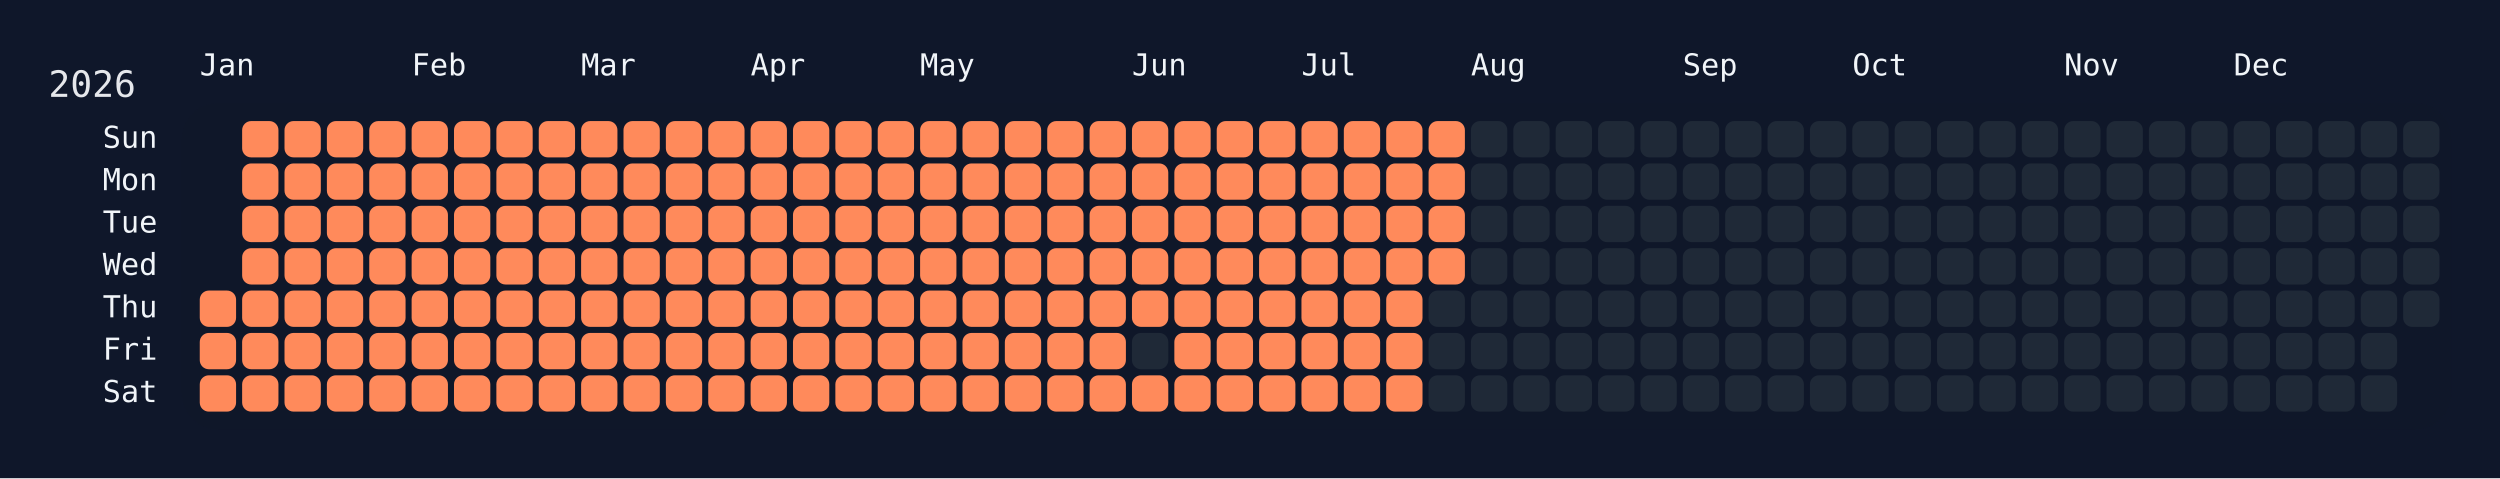
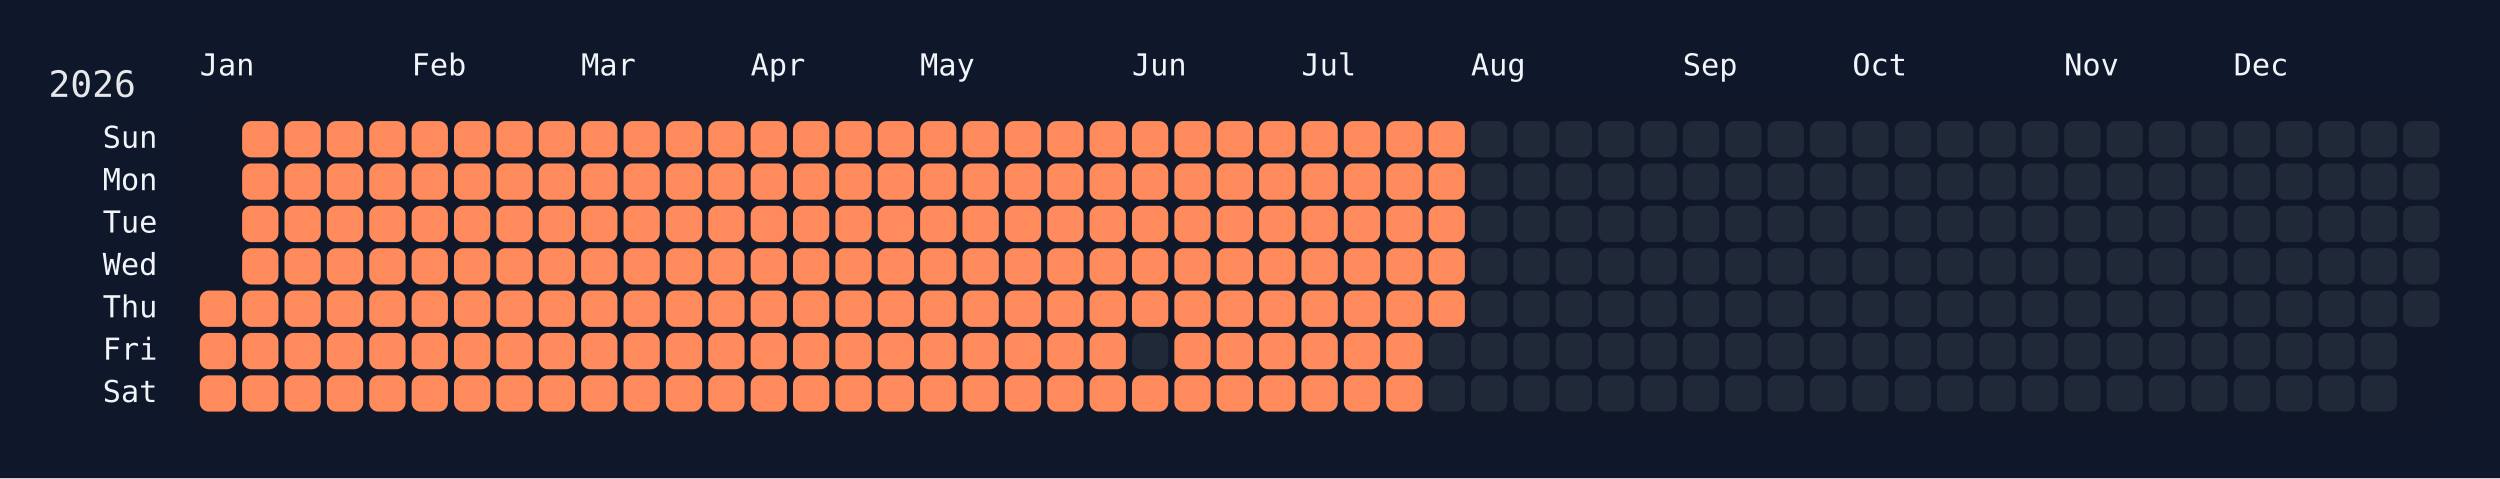
<svg xmlns="http://www.w3.org/2000/svg" width="826" height="158" viewBox="0 0 826 158">
  <rect width="826" height="158" fill="#0f172a" />
  <rect x="60" y="34" width="750" height="108" rx="12" ry="12" fill="rgba(15, 23, 42, 0.8)" />
  <text x="16" y="32" font-size="12" fill="#e5e7eb" font-family="JetBrains Mono, ui-monospace, SFMono-Regular, Menlo, Monaco, Consolas, monospace">2026</text>
  <text x="66" y="18" font-size="10" fill="#f1f5f9" font-family="JetBrains Mono, ui-monospace, SFMono-Regular, Menlo, Monaco, Consolas, monospace" dominant-baseline="hanging">Jan</text>
  <text x="136" y="18" font-size="10" fill="#f1f5f9" font-family="JetBrains Mono, ui-monospace, SFMono-Regular, Menlo, Monaco, Consolas, monospace" dominant-baseline="hanging">Feb</text>
  <text x="192" y="18" font-size="10" fill="#f1f5f9" font-family="JetBrains Mono, ui-monospace, SFMono-Regular, Menlo, Monaco, Consolas, monospace" dominant-baseline="hanging">Mar</text>
  <text x="248" y="18" font-size="10" fill="#f1f5f9" font-family="JetBrains Mono, ui-monospace, SFMono-Regular, Menlo, Monaco, Consolas, monospace" dominant-baseline="hanging">Apr</text>
  <text x="304" y="18" font-size="10" fill="#f1f5f9" font-family="JetBrains Mono, ui-monospace, SFMono-Regular, Menlo, Monaco, Consolas, monospace" dominant-baseline="hanging">May</text>
  <text x="374" y="18" font-size="10" fill="#f1f5f9" font-family="JetBrains Mono, ui-monospace, SFMono-Regular, Menlo, Monaco, Consolas, monospace" dominant-baseline="hanging">Jun</text>
  <text x="430" y="18" font-size="10" fill="#f1f5f9" font-family="JetBrains Mono, ui-monospace, SFMono-Regular, Menlo, Monaco, Consolas, monospace" dominant-baseline="hanging">Jul</text>
  <text x="486" y="18" font-size="10" fill="#f1f5f9" font-family="JetBrains Mono, ui-monospace, SFMono-Regular, Menlo, Monaco, Consolas, monospace" dominant-baseline="hanging">Aug</text>
  <text x="556" y="18" font-size="10" fill="#f1f5f9" font-family="JetBrains Mono, ui-monospace, SFMono-Regular, Menlo, Monaco, Consolas, monospace" dominant-baseline="hanging">Sep</text>
  <text x="612" y="18" font-size="10" fill="#f1f5f9" font-family="JetBrains Mono, ui-monospace, SFMono-Regular, Menlo, Monaco, Consolas, monospace" dominant-baseline="hanging">Oct</text>
  <text x="682" y="18" font-size="10" fill="#f1f5f9" font-family="JetBrains Mono, ui-monospace, SFMono-Regular, Menlo, Monaco, Consolas, monospace" dominant-baseline="hanging">Nov</text>
  <text x="738" y="18" font-size="10" fill="#f1f5f9" font-family="JetBrains Mono, ui-monospace, SFMono-Regular, Menlo, Monaco, Consolas, monospace" dominant-baseline="hanging">Dec</text>
  <text x="52" y="46.0" font-size="10" fill="#f1f5f9" font-family="JetBrains Mono, ui-monospace, SFMono-Regular, Menlo, Monaco, Consolas, monospace" text-anchor="end" dominant-baseline="middle">Sun</text>
  <text x="52" y="60.0" font-size="10" fill="#f1f5f9" font-family="JetBrains Mono, ui-monospace, SFMono-Regular, Menlo, Monaco, Consolas, monospace" text-anchor="end" dominant-baseline="middle">Mon</text>
  <text x="52" y="74.0" font-size="10" fill="#f1f5f9" font-family="JetBrains Mono, ui-monospace, SFMono-Regular, Menlo, Monaco, Consolas, monospace" text-anchor="end" dominant-baseline="middle">Tue</text>
  <text x="52" y="88.0" font-size="10" fill="#f1f5f9" font-family="JetBrains Mono, ui-monospace, SFMono-Regular, Menlo, Monaco, Consolas, monospace" text-anchor="end" dominant-baseline="middle">Wed</text>
  <text x="52" y="102.0" font-size="10" fill="#f1f5f9" font-family="JetBrains Mono, ui-monospace, SFMono-Regular, Menlo, Monaco, Consolas, monospace" text-anchor="end" dominant-baseline="middle">Thu</text>
  <text x="52" y="116.0" font-size="10" fill="#f1f5f9" font-family="JetBrains Mono, ui-monospace, SFMono-Regular, Menlo, Monaco, Consolas, monospace" text-anchor="end" dominant-baseline="middle">Fri</text>
  <text x="52" y="130.0" font-size="10" fill="#f1f5f9" font-family="JetBrains Mono, ui-monospace, SFMono-Regular, Menlo, Monaco, Consolas, monospace" text-anchor="end" dominant-baseline="middle">Sat</text>
  <g transform="translate(66,40)">
    <rect x="0" y="56" width="12" height="12" rx="3" ry="3" fill="#ff8a5b" data-date="2026-01-01" />
    <rect x="0" y="70" width="12" height="12" rx="3" ry="3" fill="#ff8a5b" data-date="2026-01-02" />
    <rect x="0" y="84" width="12" height="12" rx="3" ry="3" fill="#ff8a5b" data-date="2026-01-03" />
    <rect x="14" y="0" width="12" height="12" rx="3" ry="3" fill="#ff8a5b" data-date="2026-01-04" />
    <rect x="14" y="14" width="12" height="12" rx="3" ry="3" fill="#ff8a5b" data-date="2026-01-05" />
    <rect x="14" y="28" width="12" height="12" rx="3" ry="3" fill="#ff8a5b" data-date="2026-01-06" />
    <rect x="14" y="42" width="12" height="12" rx="3" ry="3" fill="#ff8a5b" data-date="2026-01-07" />
    <rect x="14" y="56" width="12" height="12" rx="3" ry="3" fill="#ff8a5b" data-date="2026-01-08" />
    <rect x="14" y="70" width="12" height="12" rx="3" ry="3" fill="#ff8a5b" data-date="2026-01-09" />
    <rect x="14" y="84" width="12" height="12" rx="3" ry="3" fill="#ff8a5b" data-date="2026-01-10" />
    <rect x="28" y="0" width="12" height="12" rx="3" ry="3" fill="#ff8a5b" data-date="2026-01-11" />
    <rect x="28" y="14" width="12" height="12" rx="3" ry="3" fill="#ff8a5b" data-date="2026-01-12" />
    <rect x="28" y="28" width="12" height="12" rx="3" ry="3" fill="#ff8a5b" data-date="2026-01-13" />
    <rect x="28" y="42" width="12" height="12" rx="3" ry="3" fill="#ff8a5b" data-date="2026-01-14" />
    <rect x="28" y="56" width="12" height="12" rx="3" ry="3" fill="#ff8a5b" data-date="2026-01-15" />
    <rect x="28" y="70" width="12" height="12" rx="3" ry="3" fill="#ff8a5b" data-date="2026-01-16" />
    <rect x="28" y="84" width="12" height="12" rx="3" ry="3" fill="#ff8a5b" data-date="2026-01-17" />
    <rect x="42" y="0" width="12" height="12" rx="3" ry="3" fill="#ff8a5b" data-date="2026-01-18" />
    <rect x="42" y="14" width="12" height="12" rx="3" ry="3" fill="#ff8a5b" data-date="2026-01-19" />
    <rect x="42" y="28" width="12" height="12" rx="3" ry="3" fill="#ff8a5b" data-date="2026-01-20" />
    <rect x="42" y="42" width="12" height="12" rx="3" ry="3" fill="#ff8a5b" data-date="2026-01-21" />
    <rect x="42" y="56" width="12" height="12" rx="3" ry="3" fill="#ff8a5b" data-date="2026-01-22" />
    <rect x="42" y="70" width="12" height="12" rx="3" ry="3" fill="#ff8a5b" data-date="2026-01-23" />
    <rect x="42" y="84" width="12" height="12" rx="3" ry="3" fill="#ff8a5b" data-date="2026-01-24" />
    <rect x="56" y="0" width="12" height="12" rx="3" ry="3" fill="#ff8a5b" data-date="2026-01-25" />
    <rect x="56" y="14" width="12" height="12" rx="3" ry="3" fill="#ff8a5b" data-date="2026-01-26" />
    <rect x="56" y="28" width="12" height="12" rx="3" ry="3" fill="#ff8a5b" data-date="2026-01-27" />
    <rect x="56" y="42" width="12" height="12" rx="3" ry="3" fill="#ff8a5b" data-date="2026-01-28" />
    <rect x="56" y="56" width="12" height="12" rx="3" ry="3" fill="#ff8a5b" data-date="2026-01-29" />
    <rect x="56" y="70" width="12" height="12" rx="3" ry="3" fill="#ff8a5b" data-date="2026-01-30" />
    <rect x="56" y="84" width="12" height="12" rx="3" ry="3" fill="#ff8a5b" data-date="2026-01-31" />
    <rect x="70" y="0" width="12" height="12" rx="3" ry="3" fill="#ff8a5b" data-date="2026-02-01" />
    <rect x="70" y="14" width="12" height="12" rx="3" ry="3" fill="#ff8a5b" data-date="2026-02-02" />
    <rect x="70" y="28" width="12" height="12" rx="3" ry="3" fill="#ff8a5b" data-date="2026-02-03" />
    <rect x="70" y="42" width="12" height="12" rx="3" ry="3" fill="#ff8a5b" data-date="2026-02-04" />
    <rect x="70" y="56" width="12" height="12" rx="3" ry="3" fill="#ff8a5b" data-date="2026-02-05" />
    <rect x="70" y="70" width="12" height="12" rx="3" ry="3" fill="#ff8a5b" data-date="2026-02-06" />
    <rect x="70" y="84" width="12" height="12" rx="3" ry="3" fill="#ff8a5b" data-date="2026-02-07" />
    <rect x="84" y="0" width="12" height="12" rx="3" ry="3" fill="#ff8a5b" data-date="2026-02-08" />
    <rect x="84" y="14" width="12" height="12" rx="3" ry="3" fill="#ff8a5b" data-date="2026-02-09" />
    <rect x="84" y="28" width="12" height="12" rx="3" ry="3" fill="#ff8a5b" data-date="2026-02-10" />
    <rect x="84" y="42" width="12" height="12" rx="3" ry="3" fill="#ff8a5b" data-date="2026-02-11" />
    <rect x="84" y="56" width="12" height="12" rx="3" ry="3" fill="#ff8a5b" data-date="2026-02-12" />
    <rect x="84" y="70" width="12" height="12" rx="3" ry="3" fill="#ff8a5b" data-date="2026-02-13" />
    <rect x="84" y="84" width="12" height="12" rx="3" ry="3" fill="#ff8a5b" data-date="2026-02-14" />
    <rect x="98" y="0" width="12" height="12" rx="3" ry="3" fill="#ff8a5b" data-date="2026-02-15" />
    <rect x="98" y="14" width="12" height="12" rx="3" ry="3" fill="#ff8a5b" data-date="2026-02-16" />
    <rect x="98" y="28" width="12" height="12" rx="3" ry="3" fill="#ff8a5b" data-date="2026-02-17" />
    <rect x="98" y="42" width="12" height="12" rx="3" ry="3" fill="#ff8a5b" data-date="2026-02-18" />
    <rect x="98" y="56" width="12" height="12" rx="3" ry="3" fill="#ff8a5b" data-date="2026-02-19" />
    <rect x="98" y="70" width="12" height="12" rx="3" ry="3" fill="#ff8a5b" data-date="2026-02-20" />
    <rect x="98" y="84" width="12" height="12" rx="3" ry="3" fill="#ff8a5b" data-date="2026-02-21" />
    <rect x="112" y="0" width="12" height="12" rx="3" ry="3" fill="#ff8a5b" data-date="2026-02-22" />
    <rect x="112" y="14" width="12" height="12" rx="3" ry="3" fill="#ff8a5b" data-date="2026-02-23" />
    <rect x="112" y="28" width="12" height="12" rx="3" ry="3" fill="#ff8a5b" data-date="2026-02-24" />
    <rect x="112" y="42" width="12" height="12" rx="3" ry="3" fill="#ff8a5b" data-date="2026-02-25" />
    <rect x="112" y="56" width="12" height="12" rx="3" ry="3" fill="#ff8a5b" data-date="2026-02-26" />
    <rect x="112" y="70" width="12" height="12" rx="3" ry="3" fill="#ff8a5b" data-date="2026-02-27" />
    <rect x="112" y="84" width="12" height="12" rx="3" ry="3" fill="#ff8a5b" data-date="2026-02-28" />
    <rect x="126" y="0" width="12" height="12" rx="3" ry="3" fill="#ff8a5b" data-date="2026-03-01" />
    <rect x="126" y="14" width="12" height="12" rx="3" ry="3" fill="#ff8a5b" data-date="2026-03-02" />
    <rect x="126" y="28" width="12" height="12" rx="3" ry="3" fill="#ff8a5b" data-date="2026-03-03" />
    <rect x="126" y="42" width="12" height="12" rx="3" ry="3" fill="#ff8a5b" data-date="2026-03-04" />
    <rect x="126" y="56" width="12" height="12" rx="3" ry="3" fill="#ff8a5b" data-date="2026-03-05" />
    <rect x="126" y="70" width="12" height="12" rx="3" ry="3" fill="#ff8a5b" data-date="2026-03-06" />
    <rect x="126" y="84" width="12" height="12" rx="3" ry="3" fill="#ff8a5b" data-date="2026-03-07" />
    <rect x="140" y="0" width="12" height="12" rx="3" ry="3" fill="#ff8a5b" data-date="2026-03-08" />
    <rect x="140" y="14" width="12" height="12" rx="3" ry="3" fill="#ff8a5b" data-date="2026-03-09" />
    <rect x="140" y="28" width="12" height="12" rx="3" ry="3" fill="#ff8a5b" data-date="2026-03-10" />
    <rect x="140" y="42" width="12" height="12" rx="3" ry="3" fill="#ff8a5b" data-date="2026-03-11" />
    <rect x="140" y="56" width="12" height="12" rx="3" ry="3" fill="#ff8a5b" data-date="2026-03-12" />
    <rect x="140" y="70" width="12" height="12" rx="3" ry="3" fill="#ff8a5b" data-date="2026-03-13" />
    <rect x="140" y="84" width="12" height="12" rx="3" ry="3" fill="#ff8a5b" data-date="2026-03-14" />
    <rect x="154" y="0" width="12" height="12" rx="3" ry="3" fill="#ff8a5b" data-date="2026-03-15" />
    <rect x="154" y="14" width="12" height="12" rx="3" ry="3" fill="#ff8a5b" data-date="2026-03-16" />
    <rect x="154" y="28" width="12" height="12" rx="3" ry="3" fill="#ff8a5b" data-date="2026-03-17" />
    <rect x="154" y="42" width="12" height="12" rx="3" ry="3" fill="#ff8a5b" data-date="2026-03-18" />
    <rect x="154" y="56" width="12" height="12" rx="3" ry="3" fill="#ff8a5b" data-date="2026-03-19" />
    <rect x="154" y="70" width="12" height="12" rx="3" ry="3" fill="#ff8a5b" data-date="2026-03-20" />
    <rect x="154" y="84" width="12" height="12" rx="3" ry="3" fill="#ff8a5b" data-date="2026-03-21" />
    <rect x="168" y="0" width="12" height="12" rx="3" ry="3" fill="#ff8a5b" data-date="2026-03-22" />
    <rect x="168" y="14" width="12" height="12" rx="3" ry="3" fill="#ff8a5b" data-date="2026-03-23" />
    <rect x="168" y="28" width="12" height="12" rx="3" ry="3" fill="#ff8a5b" data-date="2026-03-24" />
    <rect x="168" y="42" width="12" height="12" rx="3" ry="3" fill="#ff8a5b" data-date="2026-03-25" />
    <rect x="168" y="56" width="12" height="12" rx="3" ry="3" fill="#ff8a5b" data-date="2026-03-26" />
    <rect x="168" y="70" width="12" height="12" rx="3" ry="3" fill="#ff8a5b" data-date="2026-03-27" />
    <rect x="168" y="84" width="12" height="12" rx="3" ry="3" fill="#ff8a5b" data-date="2026-03-28" />
    <rect x="182" y="0" width="12" height="12" rx="3" ry="3" fill="#ff8a5b" data-date="2026-03-29" />
    <rect x="182" y="14" width="12" height="12" rx="3" ry="3" fill="#ff8a5b" data-date="2026-03-30" />
    <rect x="182" y="28" width="12" height="12" rx="3" ry="3" fill="#ff8a5b" data-date="2026-03-31" />
    <rect x="182" y="42" width="12" height="12" rx="3" ry="3" fill="#ff8a5b" data-date="2026-04-01" />
    <rect x="182" y="56" width="12" height="12" rx="3" ry="3" fill="#ff8a5b" data-date="2026-04-02" />
    <rect x="182" y="70" width="12" height="12" rx="3" ry="3" fill="#ff8a5b" data-date="2026-04-03" />
    <rect x="182" y="84" width="12" height="12" rx="3" ry="3" fill="#ff8a5b" data-date="2026-04-04" />
    <rect x="196" y="0" width="12" height="12" rx="3" ry="3" fill="#ff8a5b" data-date="2026-04-05" />
    <rect x="196" y="14" width="12" height="12" rx="3" ry="3" fill="#ff8a5b" data-date="2026-04-06" />
    <rect x="196" y="28" width="12" height="12" rx="3" ry="3" fill="#ff8a5b" data-date="2026-04-07" />
    <rect x="196" y="42" width="12" height="12" rx="3" ry="3" fill="#ff8a5b" data-date="2026-04-08" />
    <rect x="196" y="56" width="12" height="12" rx="3" ry="3" fill="#ff8a5b" data-date="2026-04-09" />
    <rect x="196" y="70" width="12" height="12" rx="3" ry="3" fill="#ff8a5b" data-date="2026-04-10" />
    <rect x="196" y="84" width="12" height="12" rx="3" ry="3" fill="#ff8a5b" data-date="2026-04-11" />
    <rect x="210" y="0" width="12" height="12" rx="3" ry="3" fill="#ff8a5b" data-date="2026-04-12" />
    <rect x="210" y="14" width="12" height="12" rx="3" ry="3" fill="#ff8a5b" data-date="2026-04-13" />
    <rect x="210" y="28" width="12" height="12" rx="3" ry="3" fill="#ff8a5b" data-date="2026-04-14" />
    <rect x="210" y="42" width="12" height="12" rx="3" ry="3" fill="#ff8a5b" data-date="2026-04-15" />
    <rect x="210" y="56" width="12" height="12" rx="3" ry="3" fill="#ff8a5b" data-date="2026-04-16" />
    <rect x="210" y="70" width="12" height="12" rx="3" ry="3" fill="#ff8a5b" data-date="2026-04-17" />
    <rect x="210" y="84" width="12" height="12" rx="3" ry="3" fill="#ff8a5b" data-date="2026-04-18" />
    <rect x="224" y="0" width="12" height="12" rx="3" ry="3" fill="#ff8a5b" data-date="2026-04-19" />
    <rect x="224" y="14" width="12" height="12" rx="3" ry="3" fill="#ff8a5b" data-date="2026-04-20" />
    <rect x="224" y="28" width="12" height="12" rx="3" ry="3" fill="#ff8a5b" data-date="2026-04-21" />
    <rect x="224" y="42" width="12" height="12" rx="3" ry="3" fill="#ff8a5b" data-date="2026-04-22" />
    <rect x="224" y="56" width="12" height="12" rx="3" ry="3" fill="#ff8a5b" data-date="2026-04-23" />
    <rect x="224" y="70" width="12" height="12" rx="3" ry="3" fill="#ff8a5b" data-date="2026-04-24" />
    <rect x="224" y="84" width="12" height="12" rx="3" ry="3" fill="#ff8a5b" data-date="2026-04-25" />
    <rect x="238" y="0" width="12" height="12" rx="3" ry="3" fill="#ff8a5b" data-date="2026-04-26" />
    <rect x="238" y="14" width="12" height="12" rx="3" ry="3" fill="#ff8a5b" data-date="2026-04-27" />
    <rect x="238" y="28" width="12" height="12" rx="3" ry="3" fill="#ff8a5b" data-date="2026-04-28" />
    <rect x="238" y="42" width="12" height="12" rx="3" ry="3" fill="#ff8a5b" data-date="2026-04-29" />
    <rect x="238" y="56" width="12" height="12" rx="3" ry="3" fill="#ff8a5b" data-date="2026-04-30" />
    <rect x="238" y="70" width="12" height="12" rx="3" ry="3" fill="#ff8a5b" data-date="2026-05-01" />
    <rect x="238" y="84" width="12" height="12" rx="3" ry="3" fill="#ff8a5b" data-date="2026-05-02" />
    <rect x="252" y="0" width="12" height="12" rx="3" ry="3" fill="#ff8a5b" data-date="2026-05-03" />
    <rect x="252" y="14" width="12" height="12" rx="3" ry="3" fill="#ff8a5b" data-date="2026-05-04" />
    <rect x="252" y="28" width="12" height="12" rx="3" ry="3" fill="#ff8a5b" data-date="2026-05-05" />
    <rect x="252" y="42" width="12" height="12" rx="3" ry="3" fill="#ff8a5b" data-date="2026-05-06" />
    <rect x="252" y="56" width="12" height="12" rx="3" ry="3" fill="#ff8a5b" data-date="2026-05-07" />
    <rect x="252" y="70" width="12" height="12" rx="3" ry="3" fill="#ff8a5b" data-date="2026-05-08" />
    <rect x="252" y="84" width="12" height="12" rx="3" ry="3" fill="#ff8a5b" data-date="2026-05-09" />
    <rect x="266" y="0" width="12" height="12" rx="3" ry="3" fill="#ff8a5b" data-date="2026-05-10" />
    <rect x="266" y="14" width="12" height="12" rx="3" ry="3" fill="#ff8a5b" data-date="2026-05-11" />
    <rect x="266" y="28" width="12" height="12" rx="3" ry="3" fill="#ff8a5b" data-date="2026-05-12" />
    <rect x="266" y="42" width="12" height="12" rx="3" ry="3" fill="#ff8a5b" data-date="2026-05-13" />
    <rect x="266" y="56" width="12" height="12" rx="3" ry="3" fill="#ff8a5b" data-date="2026-05-14" />
    <rect x="266" y="70" width="12" height="12" rx="3" ry="3" fill="#ff8a5b" data-date="2026-05-15" />
    <rect x="266" y="84" width="12" height="12" rx="3" ry="3" fill="#ff8a5b" data-date="2026-05-16" />
    <rect x="280" y="0" width="12" height="12" rx="3" ry="3" fill="#ff8a5b" data-date="2026-05-17" />
    <rect x="280" y="14" width="12" height="12" rx="3" ry="3" fill="#ff8a5b" data-date="2026-05-18" />
    <rect x="280" y="28" width="12" height="12" rx="3" ry="3" fill="#ff8a5b" data-date="2026-05-19" />
    <rect x="280" y="42" width="12" height="12" rx="3" ry="3" fill="#ff8a5b" data-date="2026-05-20" />
    <rect x="280" y="56" width="12" height="12" rx="3" ry="3" fill="#ff8a5b" data-date="2026-05-21" />
    <rect x="280" y="70" width="12" height="12" rx="3" ry="3" fill="#ff8a5b" data-date="2026-05-22" />
    <rect x="280" y="84" width="12" height="12" rx="3" ry="3" fill="#ff8a5b" data-date="2026-05-23" />
    <rect x="294" y="0" width="12" height="12" rx="3" ry="3" fill="#ff8a5b" data-date="2026-05-24" />
    <rect x="294" y="14" width="12" height="12" rx="3" ry="3" fill="#ff8a5b" data-date="2026-05-25" />
    <rect x="294" y="28" width="12" height="12" rx="3" ry="3" fill="#ff8a5b" data-date="2026-05-26" />
    <rect x="294" y="42" width="12" height="12" rx="3" ry="3" fill="#ff8a5b" data-date="2026-05-27" />
    <rect x="294" y="56" width="12" height="12" rx="3" ry="3" fill="#ff8a5b" data-date="2026-05-28" />
    <rect x="294" y="70" width="12" height="12" rx="3" ry="3" fill="#ff8a5b" data-date="2026-05-29" />
    <rect x="294" y="84" width="12" height="12" rx="3" ry="3" fill="#ff8a5b" data-date="2026-05-30" />
    <rect x="308" y="0" width="12" height="12" rx="3" ry="3" fill="#ff8a5b" data-date="2026-05-31" />
    <rect x="308" y="14" width="12" height="12" rx="3" ry="3" fill="#ff8a5b" data-date="2026-06-01" />
    <rect x="308" y="28" width="12" height="12" rx="3" ry="3" fill="#ff8a5b" data-date="2026-06-02" />
    <rect x="308" y="42" width="12" height="12" rx="3" ry="3" fill="#ff8a5b" data-date="2026-06-03" />
    <rect x="308" y="56" width="12" height="12" rx="3" ry="3" fill="#ff8a5b" data-date="2026-06-04" />
    <rect x="308" y="70" width="12" height="12" rx="3" ry="3" fill="#1f2937" data-date="2026-06-05" />
    <rect x="308" y="84" width="12" height="12" rx="3" ry="3" fill="#ff8a5b" data-date="2026-06-06" />
    <rect x="322" y="0" width="12" height="12" rx="3" ry="3" fill="#ff8a5b" data-date="2026-06-07" />
    <rect x="322" y="14" width="12" height="12" rx="3" ry="3" fill="#ff8a5b" data-date="2026-06-08" />
    <rect x="322" y="28" width="12" height="12" rx="3" ry="3" fill="#ff8a5b" data-date="2026-06-09" />
    <rect x="322" y="42" width="12" height="12" rx="3" ry="3" fill="#ff8a5b" data-date="2026-06-10" />
    <rect x="322" y="56" width="12" height="12" rx="3" ry="3" fill="#ff8a5b" data-date="2026-06-11" />
    <rect x="322" y="70" width="12" height="12" rx="3" ry="3" fill="#ff8a5b" data-date="2026-06-12" />
    <rect x="322" y="84" width="12" height="12" rx="3" ry="3" fill="#ff8a5b" data-date="2026-06-13" />
    <rect x="336" y="0" width="12" height="12" rx="3" ry="3" fill="#ff8a5b" data-date="2026-06-14" />
    <rect x="336" y="14" width="12" height="12" rx="3" ry="3" fill="#ff8a5b" data-date="2026-06-15" />
    <rect x="336" y="28" width="12" height="12" rx="3" ry="3" fill="#ff8a5b" data-date="2026-06-16" />
    <rect x="336" y="42" width="12" height="12" rx="3" ry="3" fill="#ff8a5b" data-date="2026-06-17" />
    <rect x="336" y="56" width="12" height="12" rx="3" ry="3" fill="#ff8a5b" data-date="2026-06-18" />
    <rect x="336" y="70" width="12" height="12" rx="3" ry="3" fill="#ff8a5b" data-date="2026-06-19" />
    <rect x="336" y="84" width="12" height="12" rx="3" ry="3" fill="#ff8a5b" data-date="2026-06-20" />
    <rect x="350" y="0" width="12" height="12" rx="3" ry="3" fill="#ff8a5b" data-date="2026-06-21" />
    <rect x="350" y="14" width="12" height="12" rx="3" ry="3" fill="#ff8a5b" data-date="2026-06-22" />
    <rect x="350" y="28" width="12" height="12" rx="3" ry="3" fill="#ff8a5b" data-date="2026-06-23" />
    <rect x="350" y="42" width="12" height="12" rx="3" ry="3" fill="#ff8a5b" data-date="2026-06-24" />
    <rect x="350" y="56" width="12" height="12" rx="3" ry="3" fill="#ff8a5b" data-date="2026-06-25" />
    <rect x="350" y="70" width="12" height="12" rx="3" ry="3" fill="#ff8a5b" data-date="2026-06-26" />
    <rect x="350" y="84" width="12" height="12" rx="3" ry="3" fill="#ff8a5b" data-date="2026-06-27" />
    <rect x="364" y="0" width="12" height="12" rx="3" ry="3" fill="#ff8a5b" data-date="2026-06-28" />
    <rect x="364" y="14" width="12" height="12" rx="3" ry="3" fill="#ff8a5b" data-date="2026-06-29" />
    <rect x="364" y="28" width="12" height="12" rx="3" ry="3" fill="#ff8a5b" data-date="2026-06-30" />
    <rect x="364" y="42" width="12" height="12" rx="3" ry="3" fill="#ff8a5b" data-date="2026-07-01" />
    <rect x="364" y="56" width="12" height="12" rx="3" ry="3" fill="#ff8a5b" data-date="2026-07-02" />
    <rect x="364" y="70" width="12" height="12" rx="3" ry="3" fill="#ff8a5b" data-date="2026-07-03" />
    <rect x="364" y="84" width="12" height="12" rx="3" ry="3" fill="#ff8a5b" data-date="2026-07-04" />
    <rect x="378" y="0" width="12" height="12" rx="3" ry="3" fill="#ff8a5b" data-date="2026-07-05" />
    <rect x="378" y="14" width="12" height="12" rx="3" ry="3" fill="#ff8a5b" data-date="2026-07-06" />
    <rect x="378" y="28" width="12" height="12" rx="3" ry="3" fill="#ff8a5b" data-date="2026-07-07" />
    <rect x="378" y="42" width="12" height="12" rx="3" ry="3" fill="#ff8a5b" data-date="2026-07-08" />
    <rect x="378" y="56" width="12" height="12" rx="3" ry="3" fill="#ff8a5b" data-date="2026-07-09" />
    <rect x="378" y="70" width="12" height="12" rx="3" ry="3" fill="#ff8a5b" data-date="2026-07-10" />
    <rect x="378" y="84" width="12" height="12" rx="3" ry="3" fill="#ff8a5b" data-date="2026-07-11" />
    <rect x="392" y="0" width="12" height="12" rx="3" ry="3" fill="#ff8a5b" data-date="2026-07-12" />
    <rect x="392" y="14" width="12" height="12" rx="3" ry="3" fill="#ff8a5b" data-date="2026-07-13" />
    <rect x="392" y="28" width="12" height="12" rx="3" ry="3" fill="#ff8a5b" data-date="2026-07-14" />
    <rect x="392" y="42" width="12" height="12" rx="3" ry="3" fill="#ff8a5b" data-date="2026-07-15" />
    <rect x="392" y="56" width="12" height="12" rx="3" ry="3" fill="#ff8a5b" data-date="2026-07-16" />
    <rect x="392" y="70" width="12" height="12" rx="3" ry="3" fill="#ff8a5b" data-date="2026-07-17" />
    <rect x="392" y="84" width="12" height="12" rx="3" ry="3" fill="#ff8a5b" data-date="2026-07-18" />
    <rect x="406" y="0" width="12" height="12" rx="3" ry="3" fill="#ff8a5b" data-date="2026-07-19" />
    <rect x="406" y="14" width="12" height="12" rx="3" ry="3" fill="#ff8a5b" data-date="2026-07-20" />
    <rect x="406" y="28" width="12" height="12" rx="3" ry="3" fill="#ff8a5b" data-date="2026-07-21" />
    <rect x="406" y="42" width="12" height="12" rx="3" ry="3" fill="#ff8a5b" data-date="2026-07-22" />
-     <rect x="406" y="56" width="12" height="12" rx="3" ry="3" fill="#1f2937" data-date="2026-07-23" />
+     <rect x="406" y="56" width="12" height="12" rx="3" ry="3" fill="#ff8a5b" data-date="2026-07-23" />
    <rect x="406" y="70" width="12" height="12" rx="3" ry="3" fill="#1f2937" data-date="2026-07-24" />
    <rect x="406" y="84" width="12" height="12" rx="3" ry="3" fill="#1f2937" data-date="2026-07-25" />
    <rect x="420" y="0" width="12" height="12" rx="3" ry="3" fill="#1f2937" data-date="2026-07-26" />
    <rect x="420" y="14" width="12" height="12" rx="3" ry="3" fill="#1f2937" data-date="2026-07-27" />
    <rect x="420" y="28" width="12" height="12" rx="3" ry="3" fill="#1f2937" data-date="2026-07-28" />
    <rect x="420" y="42" width="12" height="12" rx="3" ry="3" fill="#1f2937" data-date="2026-07-29" />
    <rect x="420" y="56" width="12" height="12" rx="3" ry="3" fill="#1f2937" data-date="2026-07-30" />
    <rect x="420" y="70" width="12" height="12" rx="3" ry="3" fill="#1f2937" data-date="2026-07-31" />
    <rect x="420" y="84" width="12" height="12" rx="3" ry="3" fill="#1f2937" data-date="2026-08-01" />
    <rect x="434" y="0" width="12" height="12" rx="3" ry="3" fill="#1f2937" data-date="2026-08-02" />
    <rect x="434" y="14" width="12" height="12" rx="3" ry="3" fill="#1f2937" data-date="2026-08-03" />
    <rect x="434" y="28" width="12" height="12" rx="3" ry="3" fill="#1f2937" data-date="2026-08-04" />
    <rect x="434" y="42" width="12" height="12" rx="3" ry="3" fill="#1f2937" data-date="2026-08-05" />
    <rect x="434" y="56" width="12" height="12" rx="3" ry="3" fill="#1f2937" data-date="2026-08-06" />
    <rect x="434" y="70" width="12" height="12" rx="3" ry="3" fill="#1f2937" data-date="2026-08-07" />
    <rect x="434" y="84" width="12" height="12" rx="3" ry="3" fill="#1f2937" data-date="2026-08-08" />
    <rect x="448" y="0" width="12" height="12" rx="3" ry="3" fill="#1f2937" data-date="2026-08-09" />
    <rect x="448" y="14" width="12" height="12" rx="3" ry="3" fill="#1f2937" data-date="2026-08-10" />
    <rect x="448" y="28" width="12" height="12" rx="3" ry="3" fill="#1f2937" data-date="2026-08-11" />
    <rect x="448" y="42" width="12" height="12" rx="3" ry="3" fill="#1f2937" data-date="2026-08-12" />
    <rect x="448" y="56" width="12" height="12" rx="3" ry="3" fill="#1f2937" data-date="2026-08-13" />
    <rect x="448" y="70" width="12" height="12" rx="3" ry="3" fill="#1f2937" data-date="2026-08-14" />
    <rect x="448" y="84" width="12" height="12" rx="3" ry="3" fill="#1f2937" data-date="2026-08-15" />
    <rect x="462" y="0" width="12" height="12" rx="3" ry="3" fill="#1f2937" data-date="2026-08-16" />
    <rect x="462" y="14" width="12" height="12" rx="3" ry="3" fill="#1f2937" data-date="2026-08-17" />
    <rect x="462" y="28" width="12" height="12" rx="3" ry="3" fill="#1f2937" data-date="2026-08-18" />
    <rect x="462" y="42" width="12" height="12" rx="3" ry="3" fill="#1f2937" data-date="2026-08-19" />
    <rect x="462" y="56" width="12" height="12" rx="3" ry="3" fill="#1f2937" data-date="2026-08-20" />
    <rect x="462" y="70" width="12" height="12" rx="3" ry="3" fill="#1f2937" data-date="2026-08-21" />
    <rect x="462" y="84" width="12" height="12" rx="3" ry="3" fill="#1f2937" data-date="2026-08-22" />
    <rect x="476" y="0" width="12" height="12" rx="3" ry="3" fill="#1f2937" data-date="2026-08-23" />
    <rect x="476" y="14" width="12" height="12" rx="3" ry="3" fill="#1f2937" data-date="2026-08-24" />
    <rect x="476" y="28" width="12" height="12" rx="3" ry="3" fill="#1f2937" data-date="2026-08-25" />
    <rect x="476" y="42" width="12" height="12" rx="3" ry="3" fill="#1f2937" data-date="2026-08-26" />
    <rect x="476" y="56" width="12" height="12" rx="3" ry="3" fill="#1f2937" data-date="2026-08-27" />
    <rect x="476" y="70" width="12" height="12" rx="3" ry="3" fill="#1f2937" data-date="2026-08-28" />
    <rect x="476" y="84" width="12" height="12" rx="3" ry="3" fill="#1f2937" data-date="2026-08-29" />
    <rect x="490" y="0" width="12" height="12" rx="3" ry="3" fill="#1f2937" data-date="2026-08-30" />
    <rect x="490" y="14" width="12" height="12" rx="3" ry="3" fill="#1f2937" data-date="2026-08-31" />
    <rect x="490" y="28" width="12" height="12" rx="3" ry="3" fill="#1f2937" data-date="2026-09-01" />
    <rect x="490" y="42" width="12" height="12" rx="3" ry="3" fill="#1f2937" data-date="2026-09-02" />
    <rect x="490" y="56" width="12" height="12" rx="3" ry="3" fill="#1f2937" data-date="2026-09-03" />
    <rect x="490" y="70" width="12" height="12" rx="3" ry="3" fill="#1f2937" data-date="2026-09-04" />
    <rect x="490" y="84" width="12" height="12" rx="3" ry="3" fill="#1f2937" data-date="2026-09-05" />
    <rect x="504" y="0" width="12" height="12" rx="3" ry="3" fill="#1f2937" data-date="2026-09-06" />
    <rect x="504" y="14" width="12" height="12" rx="3" ry="3" fill="#1f2937" data-date="2026-09-07" />
    <rect x="504" y="28" width="12" height="12" rx="3" ry="3" fill="#1f2937" data-date="2026-09-08" />
    <rect x="504" y="42" width="12" height="12" rx="3" ry="3" fill="#1f2937" data-date="2026-09-09" />
    <rect x="504" y="56" width="12" height="12" rx="3" ry="3" fill="#1f2937" data-date="2026-09-10" />
    <rect x="504" y="70" width="12" height="12" rx="3" ry="3" fill="#1f2937" data-date="2026-09-11" />
    <rect x="504" y="84" width="12" height="12" rx="3" ry="3" fill="#1f2937" data-date="2026-09-12" />
    <rect x="518" y="0" width="12" height="12" rx="3" ry="3" fill="#1f2937" data-date="2026-09-13" />
    <rect x="518" y="14" width="12" height="12" rx="3" ry="3" fill="#1f2937" data-date="2026-09-14" />
    <rect x="518" y="28" width="12" height="12" rx="3" ry="3" fill="#1f2937" data-date="2026-09-15" />
    <rect x="518" y="42" width="12" height="12" rx="3" ry="3" fill="#1f2937" data-date="2026-09-16" />
    <rect x="518" y="56" width="12" height="12" rx="3" ry="3" fill="#1f2937" data-date="2026-09-17" />
    <rect x="518" y="70" width="12" height="12" rx="3" ry="3" fill="#1f2937" data-date="2026-09-18" />
    <rect x="518" y="84" width="12" height="12" rx="3" ry="3" fill="#1f2937" data-date="2026-09-19" />
    <rect x="532" y="0" width="12" height="12" rx="3" ry="3" fill="#1f2937" data-date="2026-09-20" />
    <rect x="532" y="14" width="12" height="12" rx="3" ry="3" fill="#1f2937" data-date="2026-09-21" />
    <rect x="532" y="28" width="12" height="12" rx="3" ry="3" fill="#1f2937" data-date="2026-09-22" />
    <rect x="532" y="42" width="12" height="12" rx="3" ry="3" fill="#1f2937" data-date="2026-09-23" />
    <rect x="532" y="56" width="12" height="12" rx="3" ry="3" fill="#1f2937" data-date="2026-09-24" />
    <rect x="532" y="70" width="12" height="12" rx="3" ry="3" fill="#1f2937" data-date="2026-09-25" />
    <rect x="532" y="84" width="12" height="12" rx="3" ry="3" fill="#1f2937" data-date="2026-09-26" />
    <rect x="546" y="0" width="12" height="12" rx="3" ry="3" fill="#1f2937" data-date="2026-09-27" />
    <rect x="546" y="14" width="12" height="12" rx="3" ry="3" fill="#1f2937" data-date="2026-09-28" />
    <rect x="546" y="28" width="12" height="12" rx="3" ry="3" fill="#1f2937" data-date="2026-09-29" />
    <rect x="546" y="42" width="12" height="12" rx="3" ry="3" fill="#1f2937" data-date="2026-09-30" />
    <rect x="546" y="56" width="12" height="12" rx="3" ry="3" fill="#1f2937" data-date="2026-10-01" />
    <rect x="546" y="70" width="12" height="12" rx="3" ry="3" fill="#1f2937" data-date="2026-10-02" />
    <rect x="546" y="84" width="12" height="12" rx="3" ry="3" fill="#1f2937" data-date="2026-10-03" />
    <rect x="560" y="0" width="12" height="12" rx="3" ry="3" fill="#1f2937" data-date="2026-10-04" />
    <rect x="560" y="14" width="12" height="12" rx="3" ry="3" fill="#1f2937" data-date="2026-10-05" />
    <rect x="560" y="28" width="12" height="12" rx="3" ry="3" fill="#1f2937" data-date="2026-10-06" />
    <rect x="560" y="42" width="12" height="12" rx="3" ry="3" fill="#1f2937" data-date="2026-10-07" />
    <rect x="560" y="56" width="12" height="12" rx="3" ry="3" fill="#1f2937" data-date="2026-10-08" />
    <rect x="560" y="70" width="12" height="12" rx="3" ry="3" fill="#1f2937" data-date="2026-10-09" />
    <rect x="560" y="84" width="12" height="12" rx="3" ry="3" fill="#1f2937" data-date="2026-10-10" />
    <rect x="574" y="0" width="12" height="12" rx="3" ry="3" fill="#1f2937" data-date="2026-10-11" />
    <rect x="574" y="14" width="12" height="12" rx="3" ry="3" fill="#1f2937" data-date="2026-10-12" />
    <rect x="574" y="28" width="12" height="12" rx="3" ry="3" fill="#1f2937" data-date="2026-10-13" />
    <rect x="574" y="42" width="12" height="12" rx="3" ry="3" fill="#1f2937" data-date="2026-10-14" />
    <rect x="574" y="56" width="12" height="12" rx="3" ry="3" fill="#1f2937" data-date="2026-10-15" />
    <rect x="574" y="70" width="12" height="12" rx="3" ry="3" fill="#1f2937" data-date="2026-10-16" />
    <rect x="574" y="84" width="12" height="12" rx="3" ry="3" fill="#1f2937" data-date="2026-10-17" />
    <rect x="588" y="0" width="12" height="12" rx="3" ry="3" fill="#1f2937" data-date="2026-10-18" />
    <rect x="588" y="14" width="12" height="12" rx="3" ry="3" fill="#1f2937" data-date="2026-10-19" />
    <rect x="588" y="28" width="12" height="12" rx="3" ry="3" fill="#1f2937" data-date="2026-10-20" />
    <rect x="588" y="42" width="12" height="12" rx="3" ry="3" fill="#1f2937" data-date="2026-10-21" />
    <rect x="588" y="56" width="12" height="12" rx="3" ry="3" fill="#1f2937" data-date="2026-10-22" />
    <rect x="588" y="70" width="12" height="12" rx="3" ry="3" fill="#1f2937" data-date="2026-10-23" />
    <rect x="588" y="84" width="12" height="12" rx="3" ry="3" fill="#1f2937" data-date="2026-10-24" />
    <rect x="602" y="0" width="12" height="12" rx="3" ry="3" fill="#1f2937" data-date="2026-10-25" />
    <rect x="602" y="14" width="12" height="12" rx="3" ry="3" fill="#1f2937" data-date="2026-10-26" />
    <rect x="602" y="28" width="12" height="12" rx="3" ry="3" fill="#1f2937" data-date="2026-10-27" />
    <rect x="602" y="42" width="12" height="12" rx="3" ry="3" fill="#1f2937" data-date="2026-10-28" />
    <rect x="602" y="56" width="12" height="12" rx="3" ry="3" fill="#1f2937" data-date="2026-10-29" />
    <rect x="602" y="70" width="12" height="12" rx="3" ry="3" fill="#1f2937" data-date="2026-10-30" />
    <rect x="602" y="84" width="12" height="12" rx="3" ry="3" fill="#1f2937" data-date="2026-10-31" />
    <rect x="616" y="0" width="12" height="12" rx="3" ry="3" fill="#1f2937" data-date="2026-11-01" />
    <rect x="616" y="14" width="12" height="12" rx="3" ry="3" fill="#1f2937" data-date="2026-11-02" />
    <rect x="616" y="28" width="12" height="12" rx="3" ry="3" fill="#1f2937" data-date="2026-11-03" />
    <rect x="616" y="42" width="12" height="12" rx="3" ry="3" fill="#1f2937" data-date="2026-11-04" />
    <rect x="616" y="56" width="12" height="12" rx="3" ry="3" fill="#1f2937" data-date="2026-11-05" />
    <rect x="616" y="70" width="12" height="12" rx="3" ry="3" fill="#1f2937" data-date="2026-11-06" />
    <rect x="616" y="84" width="12" height="12" rx="3" ry="3" fill="#1f2937" data-date="2026-11-07" />
    <rect x="630" y="0" width="12" height="12" rx="3" ry="3" fill="#1f2937" data-date="2026-11-08" />
    <rect x="630" y="14" width="12" height="12" rx="3" ry="3" fill="#1f2937" data-date="2026-11-09" />
    <rect x="630" y="28" width="12" height="12" rx="3" ry="3" fill="#1f2937" data-date="2026-11-10" />
    <rect x="630" y="42" width="12" height="12" rx="3" ry="3" fill="#1f2937" data-date="2026-11-11" />
    <rect x="630" y="56" width="12" height="12" rx="3" ry="3" fill="#1f2937" data-date="2026-11-12" />
    <rect x="630" y="70" width="12" height="12" rx="3" ry="3" fill="#1f2937" data-date="2026-11-13" />
    <rect x="630" y="84" width="12" height="12" rx="3" ry="3" fill="#1f2937" data-date="2026-11-14" />
    <rect x="644" y="0" width="12" height="12" rx="3" ry="3" fill="#1f2937" data-date="2026-11-15" />
    <rect x="644" y="14" width="12" height="12" rx="3" ry="3" fill="#1f2937" data-date="2026-11-16" />
    <rect x="644" y="28" width="12" height="12" rx="3" ry="3" fill="#1f2937" data-date="2026-11-17" />
    <rect x="644" y="42" width="12" height="12" rx="3" ry="3" fill="#1f2937" data-date="2026-11-18" />
    <rect x="644" y="56" width="12" height="12" rx="3" ry="3" fill="#1f2937" data-date="2026-11-19" />
    <rect x="644" y="70" width="12" height="12" rx="3" ry="3" fill="#1f2937" data-date="2026-11-20" />
    <rect x="644" y="84" width="12" height="12" rx="3" ry="3" fill="#1f2937" data-date="2026-11-21" />
    <rect x="658" y="0" width="12" height="12" rx="3" ry="3" fill="#1f2937" data-date="2026-11-22" />
    <rect x="658" y="14" width="12" height="12" rx="3" ry="3" fill="#1f2937" data-date="2026-11-23" />
    <rect x="658" y="28" width="12" height="12" rx="3" ry="3" fill="#1f2937" data-date="2026-11-24" />
    <rect x="658" y="42" width="12" height="12" rx="3" ry="3" fill="#1f2937" data-date="2026-11-25" />
    <rect x="658" y="56" width="12" height="12" rx="3" ry="3" fill="#1f2937" data-date="2026-11-26" />
    <rect x="658" y="70" width="12" height="12" rx="3" ry="3" fill="#1f2937" data-date="2026-11-27" />
    <rect x="658" y="84" width="12" height="12" rx="3" ry="3" fill="#1f2937" data-date="2026-11-28" />
    <rect x="672" y="0" width="12" height="12" rx="3" ry="3" fill="#1f2937" data-date="2026-11-29" />
    <rect x="672" y="14" width="12" height="12" rx="3" ry="3" fill="#1f2937" data-date="2026-11-30" />
    <rect x="672" y="28" width="12" height="12" rx="3" ry="3" fill="#1f2937" data-date="2026-12-01" />
    <rect x="672" y="42" width="12" height="12" rx="3" ry="3" fill="#1f2937" data-date="2026-12-02" />
    <rect x="672" y="56" width="12" height="12" rx="3" ry="3" fill="#1f2937" data-date="2026-12-03" />
    <rect x="672" y="70" width="12" height="12" rx="3" ry="3" fill="#1f2937" data-date="2026-12-04" />
    <rect x="672" y="84" width="12" height="12" rx="3" ry="3" fill="#1f2937" data-date="2026-12-05" />
    <rect x="686" y="0" width="12" height="12" rx="3" ry="3" fill="#1f2937" data-date="2026-12-06" />
    <rect x="686" y="14" width="12" height="12" rx="3" ry="3" fill="#1f2937" data-date="2026-12-07" />
    <rect x="686" y="28" width="12" height="12" rx="3" ry="3" fill="#1f2937" data-date="2026-12-08" />
    <rect x="686" y="42" width="12" height="12" rx="3" ry="3" fill="#1f2937" data-date="2026-12-09" />
    <rect x="686" y="56" width="12" height="12" rx="3" ry="3" fill="#1f2937" data-date="2026-12-10" />
    <rect x="686" y="70" width="12" height="12" rx="3" ry="3" fill="#1f2937" data-date="2026-12-11" />
    <rect x="686" y="84" width="12" height="12" rx="3" ry="3" fill="#1f2937" data-date="2026-12-12" />
    <rect x="700" y="0" width="12" height="12" rx="3" ry="3" fill="#1f2937" data-date="2026-12-13" />
    <rect x="700" y="14" width="12" height="12" rx="3" ry="3" fill="#1f2937" data-date="2026-12-14" />
    <rect x="700" y="28" width="12" height="12" rx="3" ry="3" fill="#1f2937" data-date="2026-12-15" />
    <rect x="700" y="42" width="12" height="12" rx="3" ry="3" fill="#1f2937" data-date="2026-12-16" />
    <rect x="700" y="56" width="12" height="12" rx="3" ry="3" fill="#1f2937" data-date="2026-12-17" />
    <rect x="700" y="70" width="12" height="12" rx="3" ry="3" fill="#1f2937" data-date="2026-12-18" />
    <rect x="700" y="84" width="12" height="12" rx="3" ry="3" fill="#1f2937" data-date="2026-12-19" />
    <rect x="714" y="0" width="12" height="12" rx="3" ry="3" fill="#1f2937" data-date="2026-12-20" />
    <rect x="714" y="14" width="12" height="12" rx="3" ry="3" fill="#1f2937" data-date="2026-12-21" />
    <rect x="714" y="28" width="12" height="12" rx="3" ry="3" fill="#1f2937" data-date="2026-12-22" />
    <rect x="714" y="42" width="12" height="12" rx="3" ry="3" fill="#1f2937" data-date="2026-12-23" />
    <rect x="714" y="56" width="12" height="12" rx="3" ry="3" fill="#1f2937" data-date="2026-12-24" />
    <rect x="714" y="70" width="12" height="12" rx="3" ry="3" fill="#1f2937" data-date="2026-12-25" />
    <rect x="714" y="84" width="12" height="12" rx="3" ry="3" fill="#1f2937" data-date="2026-12-26" />
    <rect x="728" y="0" width="12" height="12" rx="3" ry="3" fill="#1f2937" data-date="2026-12-27" />
    <rect x="728" y="14" width="12" height="12" rx="3" ry="3" fill="#1f2937" data-date="2026-12-28" />
    <rect x="728" y="28" width="12" height="12" rx="3" ry="3" fill="#1f2937" data-date="2026-12-29" />
    <rect x="728" y="42" width="12" height="12" rx="3" ry="3" fill="#1f2937" data-date="2026-12-30" />
    <rect x="728" y="56" width="12" height="12" rx="3" ry="3" fill="#1f2937" data-date="2026-12-31" />
  </g>
</svg>
